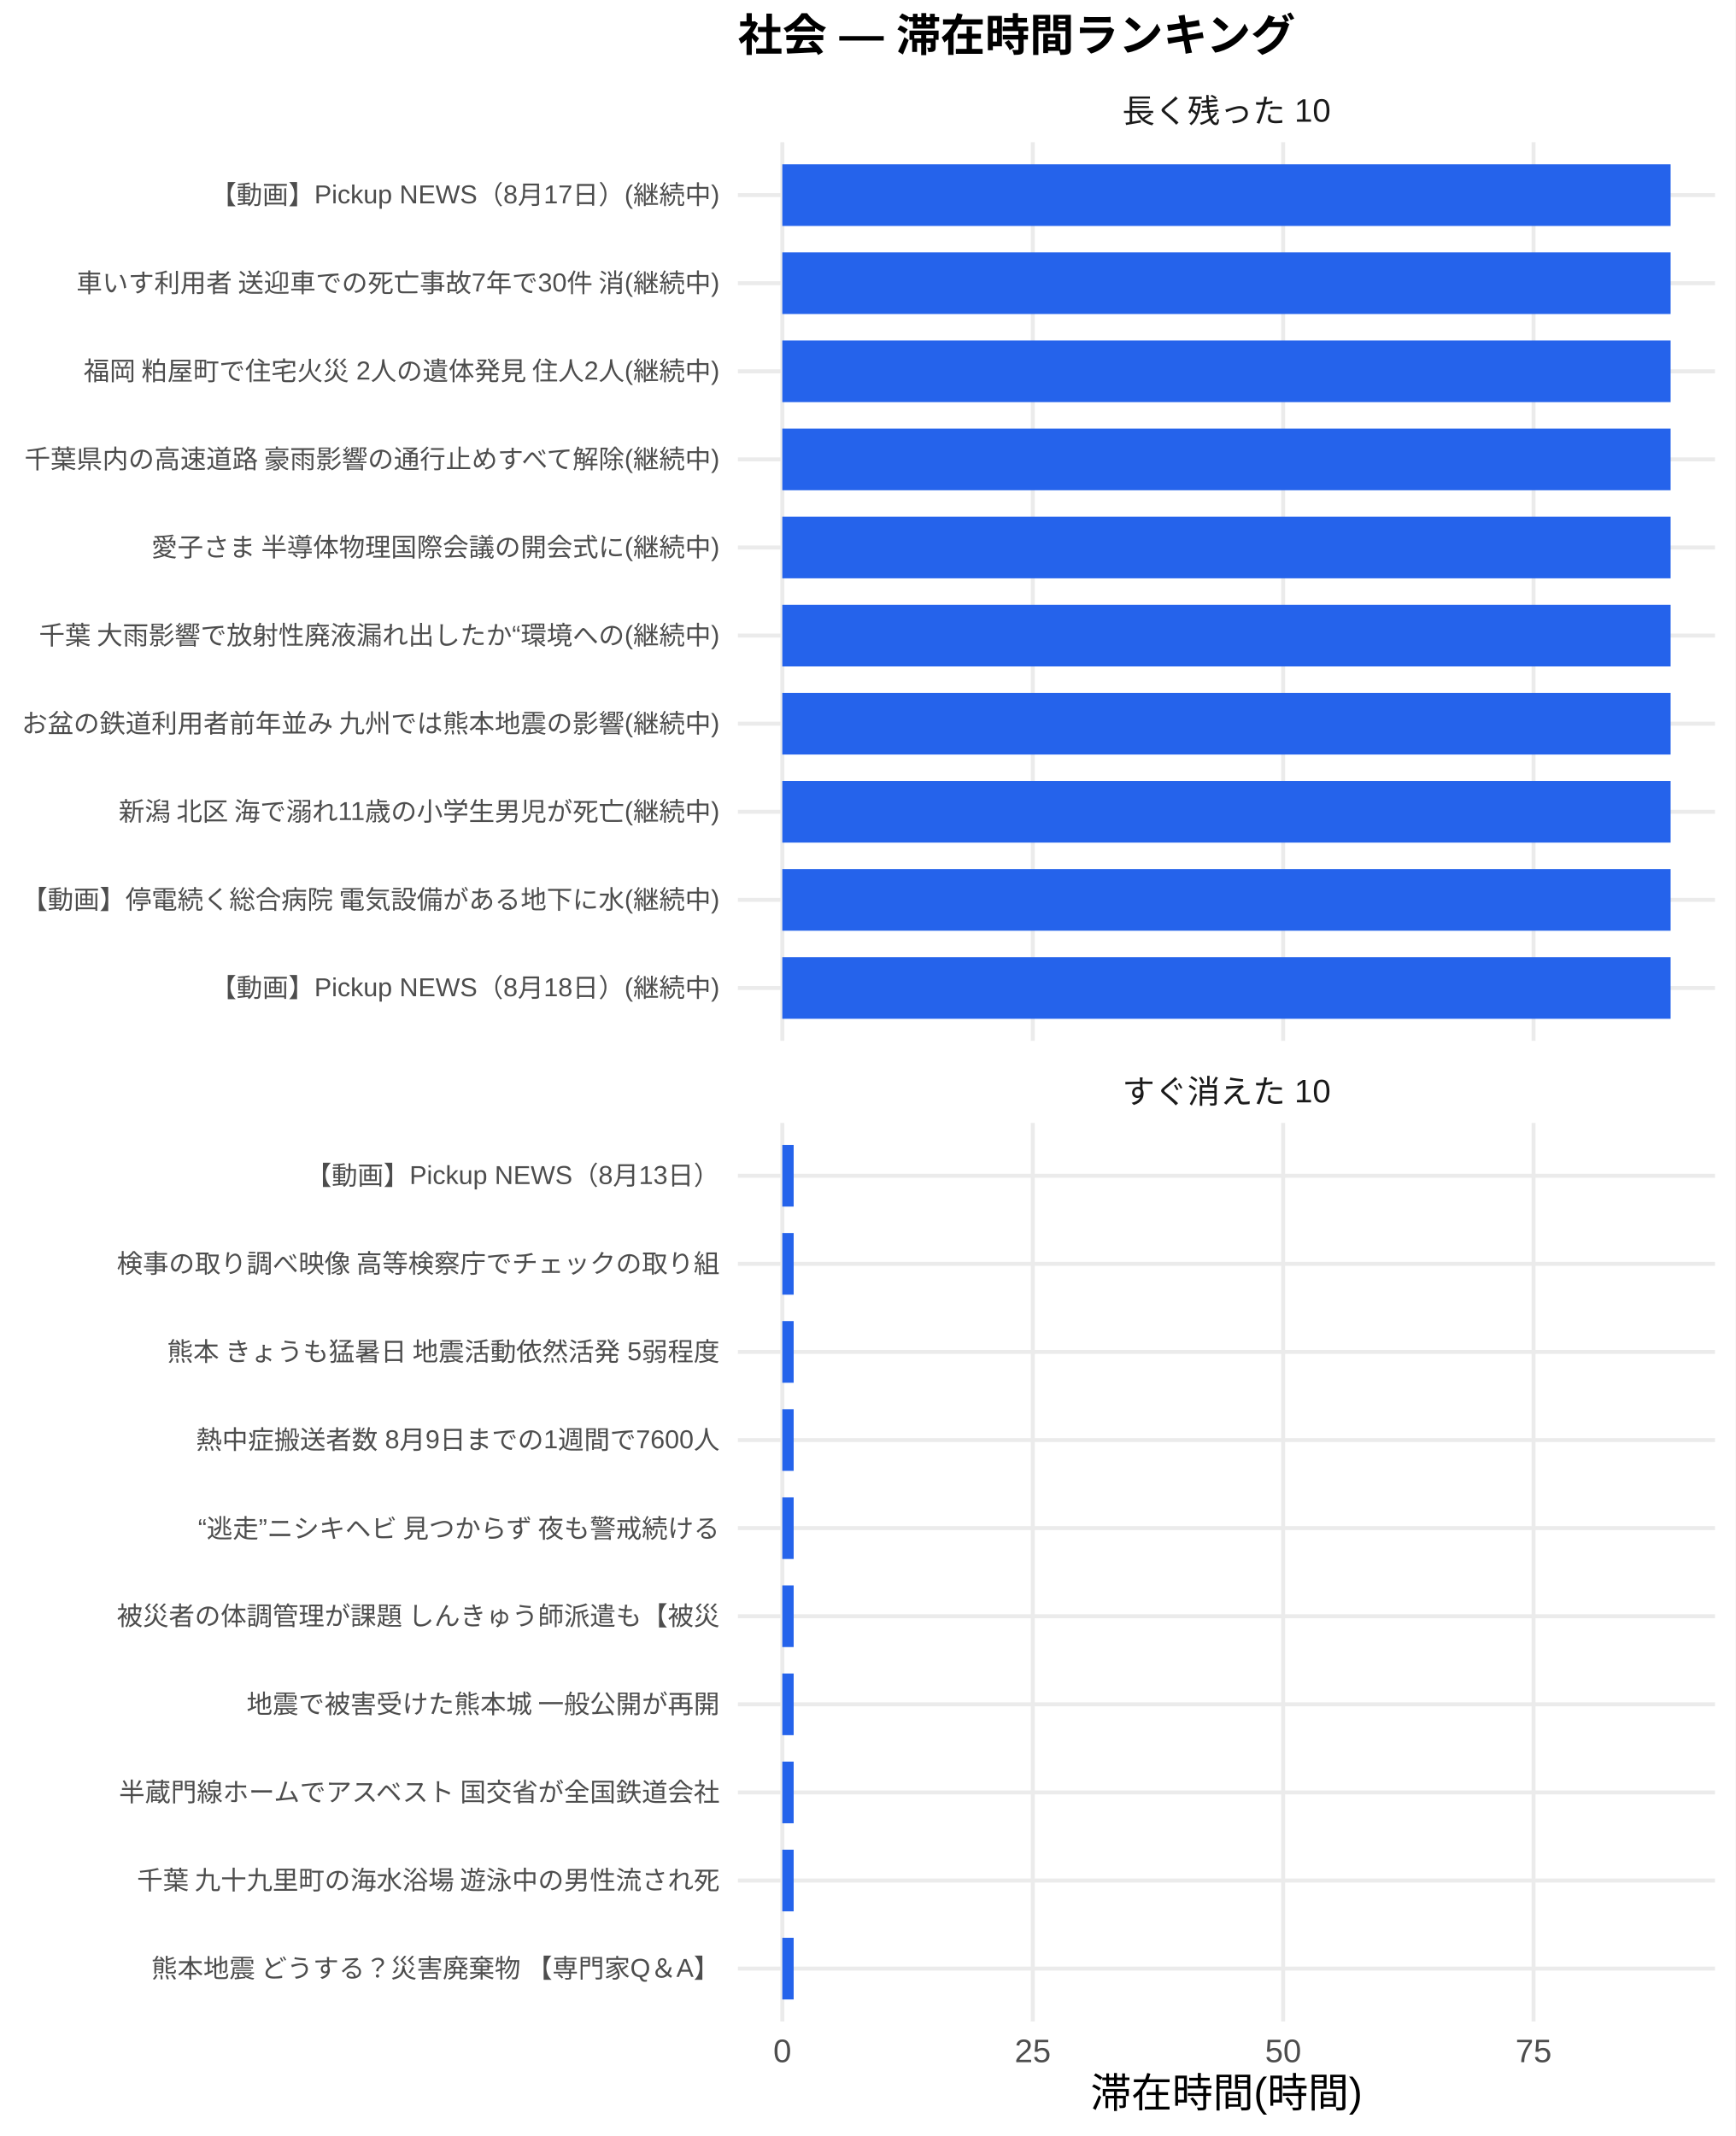
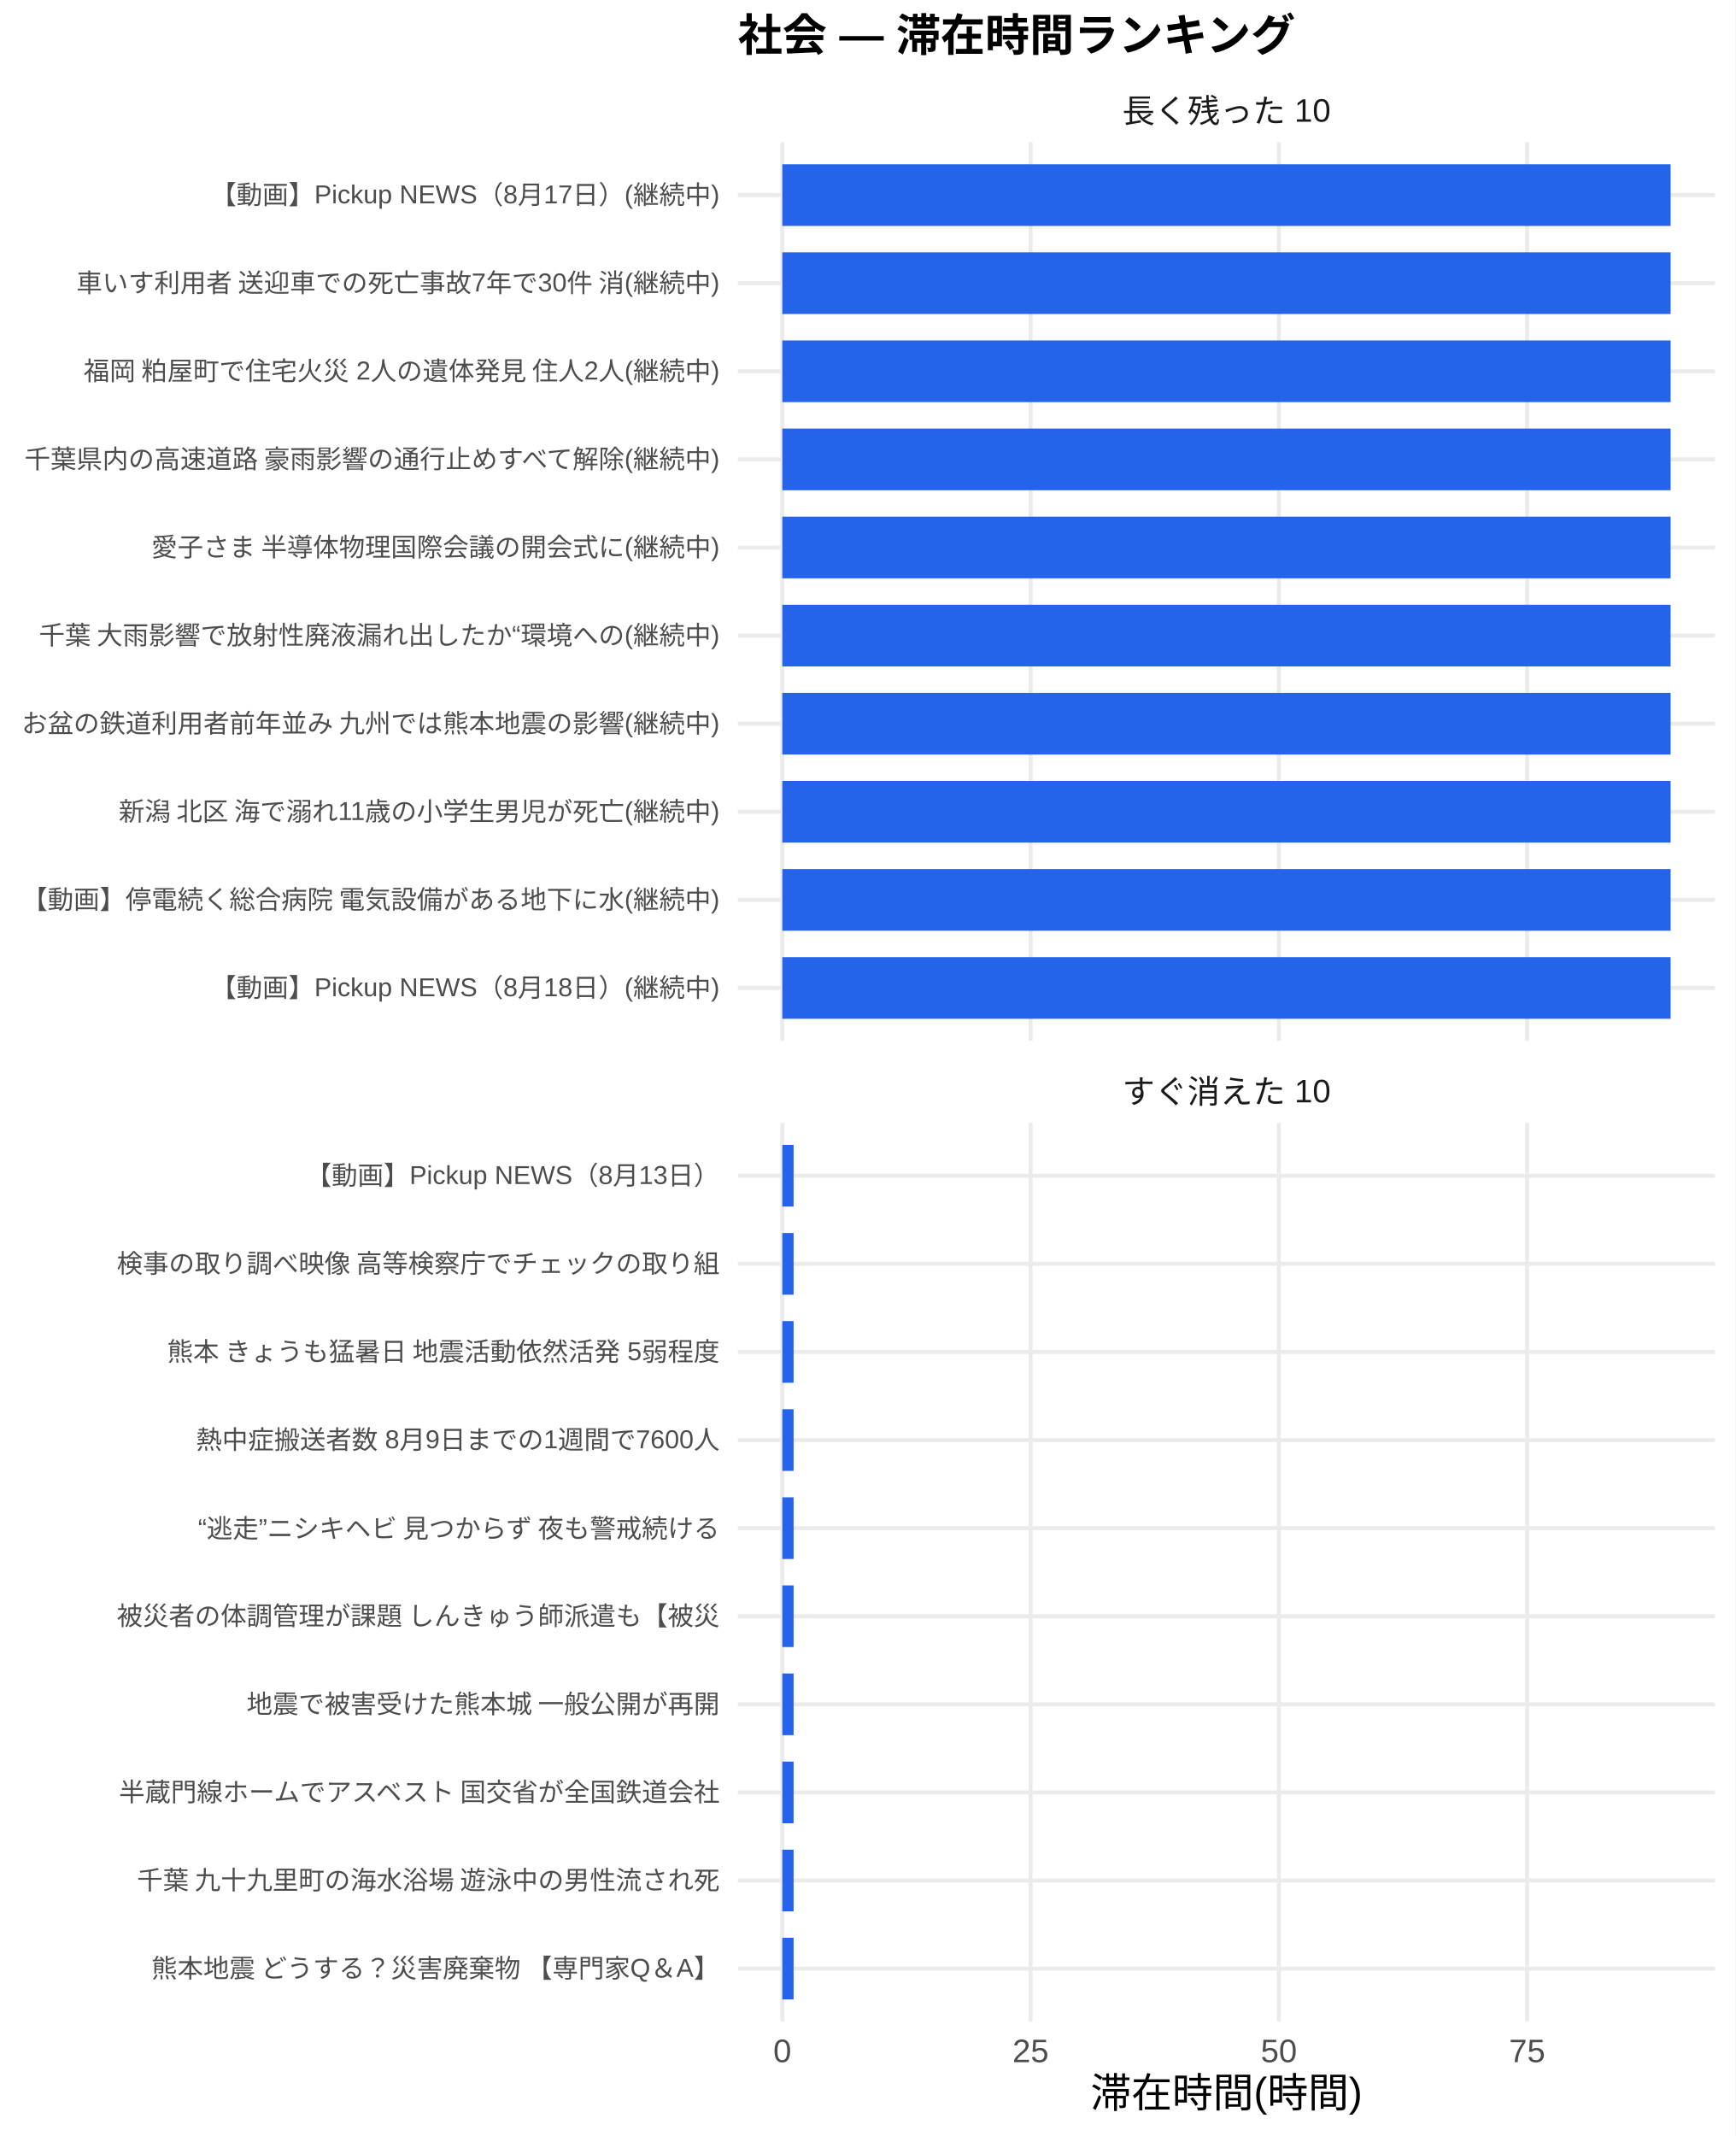
<svg xmlns="http://www.w3.org/2000/svg" width="468.00pt" height="576.00pt" viewBox="0 0 468.00 576.00">
  <g class="svglite">
    <defs>
      <style type="text/css">
    .svglite line, .svglite polyline, .svglite polygon, .svglite path, .svglite rect, .svglite circle {
      fill: none;
      stroke: #000000;
      stroke-linecap: round;
      stroke-linejoin: round;
      stroke-miterlimit: 10.00;
    }
    .svglite text {
      white-space: pre;
    }
    .svglite g.glyphgroup path {
      fill: inherit;
      stroke: none;
    }
  </style>
    </defs>
    <rect width="100%" height="100%" style="stroke: none; fill: #FFFFFF;" />
    <defs>
      <clipPath id="cpMC4wMHw0NjguMDB8MC4wMHw1NzYuMDA=">
        <rect x="0.00" y="0.00" width="468.00" height="576.00" />
      </clipPath>
    </defs>
    <g clip-path="url(#cpMC4wMHw0NjguMDB8MC4wMHw1NzYuMDA=)">
      <rect x="0" y="0.00" width="468.00" height="576.00" style="stroke-width: 1.07; stroke: none; fill: #FFFFFF;" />
    </g>
    <defs>
      <clipPath id="cpMTk5LjAwfDQ2Mi41MnwzOC4zNnwyODAuNjc=">
        <rect x="199.00" y="38.36" width="263.52" height="242.31" />
      </clipPath>
    </defs>
    <g clip-path="url(#cpMTk5LjAwfDQ2Mi41MnwzOC4zNnwyODAuNjc=)">
      <polyline points="199.00,266.42 462.52,266.42 " style="stroke-width: 1.07; stroke: #EBEBEB; stroke-linecap: butt;" />
      <polyline points="199.00,242.66 462.52,242.66 " style="stroke-width: 1.07; stroke: #EBEBEB; stroke-linecap: butt;" />
      <polyline points="199.00,218.91 462.52,218.91 " style="stroke-width: 1.07; stroke: #EBEBEB; stroke-linecap: butt;" />
      <polyline points="199.00,195.15 462.52,195.15 " style="stroke-width: 1.07; stroke: #EBEBEB; stroke-linecap: butt;" />
      <polyline points="199.00,171.39 462.52,171.39 " style="stroke-width: 1.07; stroke: #EBEBEB; stroke-linecap: butt;" />
      <polyline points="199.00,147.64 462.52,147.64 " style="stroke-width: 1.07; stroke: #EBEBEB; stroke-linecap: butt;" />
      <polyline points="199.00,123.88 462.52,123.88 " style="stroke-width: 1.07; stroke: #EBEBEB; stroke-linecap: butt;" />
      <polyline points="199.00,100.13 462.52,100.13 " style="stroke-width: 1.07; stroke: #EBEBEB; stroke-linecap: butt;" />
      <polyline points="199.00,76.37 462.52,76.37 " style="stroke-width: 1.07; stroke: #EBEBEB; stroke-linecap: butt;" />
      <polyline points="199.00,52.61 462.52,52.61 " style="stroke-width: 1.07; stroke: #EBEBEB; stroke-linecap: butt;" />
      <polyline points="210.98,280.67 210.98,38.36 " style="stroke-width: 1.07; stroke: #EBEBEB; stroke-linecap: butt;" />
-       <polyline points="278.52,280.67 278.52,38.36 " style="stroke-width: 1.07; stroke: #EBEBEB; stroke-linecap: butt;" />
-       <polyline points="346.05,280.67 346.05,38.36 " style="stroke-width: 1.07; stroke: #EBEBEB; stroke-linecap: butt;" />
-       <polyline points="413.58,280.67 413.58,38.36 " style="stroke-width: 1.07; stroke: #EBEBEB; stroke-linecap: butt;" />
+       <polyline points="277.94,280.67 277.94,38.36 " style="stroke-width: 1.07; stroke: #EBEBEB; stroke-linecap: butt;" />
+       <polyline points="344.89,280.67 344.89,38.36 " style="stroke-width: 1.07; stroke: #EBEBEB; stroke-linecap: butt;" />
+       <polyline points="411.84,280.67 411.84,38.36 " style="stroke-width: 1.07; stroke: #EBEBEB; stroke-linecap: butt;" />
      <rect x="210.98" y="44.30" width="239.56" height="16.63" style="stroke-width: 1.07; stroke: none; stroke-linecap: butt; stroke-linejoin: miter; fill: #2563EB;" />
      <rect x="210.98" y="68.05" width="239.56" height="16.63" style="stroke-width: 1.07; stroke: none; stroke-linecap: butt; stroke-linejoin: miter; fill: #2563EB;" />
      <rect x="210.98" y="91.81" width="239.56" height="16.63" style="stroke-width: 1.07; stroke: none; stroke-linecap: butt; stroke-linejoin: miter; fill: #2563EB;" />
      <rect x="210.98" y="115.57" width="239.56" height="16.63" style="stroke-width: 1.07; stroke: none; stroke-linecap: butt; stroke-linejoin: miter; fill: #2563EB;" />
      <rect x="210.98" y="139.32" width="239.56" height="16.63" style="stroke-width: 1.07; stroke: none; stroke-linecap: butt; stroke-linejoin: miter; fill: #2563EB;" />
      <rect x="210.98" y="163.08" width="239.56" height="16.63" style="stroke-width: 1.07; stroke: none; stroke-linecap: butt; stroke-linejoin: miter; fill: #2563EB;" />
      <rect x="210.98" y="186.84" width="239.56" height="16.63" style="stroke-width: 1.07; stroke: none; stroke-linecap: butt; stroke-linejoin: miter; fill: #2563EB;" />
      <rect x="210.98" y="210.59" width="239.56" height="16.63" style="stroke-width: 1.07; stroke: none; stroke-linecap: butt; stroke-linejoin: miter; fill: #2563EB;" />
      <rect x="210.98" y="234.35" width="239.56" height="16.63" style="stroke-width: 1.07; stroke: none; stroke-linecap: butt; stroke-linejoin: miter; fill: #2563EB;" />
      <rect x="210.98" y="258.10" width="239.56" height="16.63" style="stroke-width: 1.07; stroke: none; stroke-linecap: butt; stroke-linejoin: miter; fill: #2563EB;" />
    </g>
    <g clip-path="url(#cpMC4wMHw0NjguMDB8MC4wMHw1NzYuMDA=)">
</g>
    <defs>
      <clipPath id="cpMTk5LjAwfDQ2Mi41MnwzMDIuODB8NTQ1LjEy">
        <rect x="199.00" y="302.80" width="263.52" height="242.31" />
      </clipPath>
    </defs>
    <g clip-path="url(#cpMTk5LjAwfDQ2Mi41MnwzMDIuODB8NTQ1LjEy)">
      <polyline points="199.00,530.86 462.52,530.86 " style="stroke-width: 1.07; stroke: #EBEBEB; stroke-linecap: butt;" />
      <polyline points="199.00,507.11 462.52,507.11 " style="stroke-width: 1.07; stroke: #EBEBEB; stroke-linecap: butt;" />
      <polyline points="199.00,483.35 462.52,483.35 " style="stroke-width: 1.07; stroke: #EBEBEB; stroke-linecap: butt;" />
      <polyline points="199.00,459.59 462.52,459.59 " style="stroke-width: 1.07; stroke: #EBEBEB; stroke-linecap: butt;" />
      <polyline points="199.00,435.84 462.52,435.84 " style="stroke-width: 1.07; stroke: #EBEBEB; stroke-linecap: butt;" />
      <polyline points="199.00,412.08 462.52,412.08 " style="stroke-width: 1.07; stroke: #EBEBEB; stroke-linecap: butt;" />
      <polyline points="199.00,388.33 462.52,388.33 " style="stroke-width: 1.07; stroke: #EBEBEB; stroke-linecap: butt;" />
      <polyline points="199.00,364.57 462.52,364.57 " style="stroke-width: 1.07; stroke: #EBEBEB; stroke-linecap: butt;" />
      <polyline points="199.00,340.81 462.52,340.81 " style="stroke-width: 1.07; stroke: #EBEBEB; stroke-linecap: butt;" />
      <polyline points="199.00,317.06 462.52,317.06 " style="stroke-width: 1.07; stroke: #EBEBEB; stroke-linecap: butt;" />
      <polyline points="210.98,545.12 210.98,302.80 " style="stroke-width: 1.07; stroke: #EBEBEB; stroke-linecap: butt;" />
-       <polyline points="278.52,545.12 278.52,302.80 " style="stroke-width: 1.07; stroke: #EBEBEB; stroke-linecap: butt;" />
-       <polyline points="346.05,545.12 346.05,302.80 " style="stroke-width: 1.07; stroke: #EBEBEB; stroke-linecap: butt;" />
-       <polyline points="413.58,545.12 413.58,302.80 " style="stroke-width: 1.07; stroke: #EBEBEB; stroke-linecap: butt;" />
-       <rect x="210.98" y="308.74" width="3.06" height="16.63" style="stroke-width: 1.07; stroke: none; stroke-linecap: butt; stroke-linejoin: miter; fill: #2563EB;" />
-       <rect x="210.98" y="332.50" width="3.06" height="16.63" style="stroke-width: 1.07; stroke: none; stroke-linecap: butt; stroke-linejoin: miter; fill: #2563EB;" />
-       <rect x="210.98" y="356.25" width="3.06" height="16.63" style="stroke-width: 1.07; stroke: none; stroke-linecap: butt; stroke-linejoin: miter; fill: #2563EB;" />
-       <rect x="210.98" y="380.01" width="3.06" height="16.63" style="stroke-width: 1.07; stroke: none; stroke-linecap: butt; stroke-linejoin: miter; fill: #2563EB;" />
-       <rect x="210.98" y="403.77" width="3.06" height="16.63" style="stroke-width: 1.07; stroke: none; stroke-linecap: butt; stroke-linejoin: miter; fill: #2563EB;" />
-       <rect x="210.98" y="427.52" width="3.06" height="16.63" style="stroke-width: 1.07; stroke: none; stroke-linecap: butt; stroke-linejoin: miter; fill: #2563EB;" />
-       <rect x="210.98" y="451.28" width="3.06" height="16.63" style="stroke-width: 1.07; stroke: none; stroke-linecap: butt; stroke-linejoin: miter; fill: #2563EB;" />
-       <rect x="210.98" y="475.04" width="3.06" height="16.63" style="stroke-width: 1.07; stroke: none; stroke-linecap: butt; stroke-linejoin: miter; fill: #2563EB;" />
-       <rect x="210.98" y="498.79" width="3.06" height="16.63" style="stroke-width: 1.07; stroke: none; stroke-linecap: butt; stroke-linejoin: miter; fill: #2563EB;" />
-       <rect x="210.98" y="522.55" width="3.06" height="16.63" style="stroke-width: 1.07; stroke: none; stroke-linecap: butt; stroke-linejoin: miter; fill: #2563EB;" />
+       <polyline points="277.94,545.12 277.94,302.80 " style="stroke-width: 1.07; stroke: #EBEBEB; stroke-linecap: butt;" />
+       <polyline points="344.89,545.12 344.89,302.80 " style="stroke-width: 1.07; stroke: #EBEBEB; stroke-linecap: butt;" />
+       <polyline points="411.84,545.12 411.84,302.80 " style="stroke-width: 1.07; stroke: #EBEBEB; stroke-linecap: butt;" />
+       <rect x="210.98" y="308.74" width="3.04" height="16.63" style="stroke-width: 1.07; stroke: none; stroke-linecap: butt; stroke-linejoin: miter; fill: #2563EB;" />
+       <rect x="210.98" y="332.50" width="3.04" height="16.63" style="stroke-width: 1.07; stroke: none; stroke-linecap: butt; stroke-linejoin: miter; fill: #2563EB;" />
+       <rect x="210.98" y="356.25" width="3.04" height="16.63" style="stroke-width: 1.07; stroke: none; stroke-linecap: butt; stroke-linejoin: miter; fill: #2563EB;" />
+       <rect x="210.98" y="380.01" width="3.04" height="16.63" style="stroke-width: 1.07; stroke: none; stroke-linecap: butt; stroke-linejoin: miter; fill: #2563EB;" />
+       <rect x="210.98" y="403.77" width="3.04" height="16.63" style="stroke-width: 1.07; stroke: none; stroke-linecap: butt; stroke-linejoin: miter; fill: #2563EB;" />
+       <rect x="210.98" y="427.52" width="3.04" height="16.63" style="stroke-width: 1.07; stroke: none; stroke-linecap: butt; stroke-linejoin: miter; fill: #2563EB;" />
+       <rect x="210.98" y="451.28" width="3.04" height="16.63" style="stroke-width: 1.07; stroke: none; stroke-linecap: butt; stroke-linejoin: miter; fill: #2563EB;" />
+       <rect x="210.98" y="475.04" width="3.04" height="16.63" style="stroke-width: 1.07; stroke: none; stroke-linecap: butt; stroke-linejoin: miter; fill: #2563EB;" />
+       <rect x="210.98" y="498.79" width="3.04" height="16.63" style="stroke-width: 1.07; stroke: none; stroke-linecap: butt; stroke-linejoin: miter; fill: #2563EB;" />
+       <rect x="210.98" y="522.55" width="3.04" height="16.63" style="stroke-width: 1.07; stroke: none; stroke-linecap: butt; stroke-linejoin: miter; fill: #2563EB;" />
    </g>
    <g clip-path="url(#cpMC4wMHw0NjguMDB8MC4wMHw1NzYuMDA=)">
</g>
    <defs>
      <clipPath id="cpMTk5LjAwfDQ2Mi41MnwyODYuMTV8MzAyLjgw">
        <rect x="199.00" y="286.15" width="263.52" height="16.65" />
      </clipPath>
    </defs>
    <g clip-path="url(#cpMTk5LjAwfDQ2Mi41MnwyODYuMTV8MzAyLjgw)">
      <text x="330.76" y="297.50" text-anchor="middle" style="font-size: 8.80px;fill: #1A1A1A; font-family: &quot;Liberation Sans&quot;;" textLength="56.20px" lengthAdjust="spacingAndGlyphs">すぐ消えた 10</text>
    </g>
    <g clip-path="url(#cpMC4wMHw0NjguMDB8MC4wMHw1NzYuMDA=)">
</g>
    <defs>
      <clipPath id="cpMTk5LjAwfDQ2Mi41MnwyMS43MXwzOC4zNg==">
        <rect x="199.00" y="21.71" width="263.52" height="16.65" />
      </clipPath>
    </defs>
    <g clip-path="url(#cpMTk5LjAwfDQ2Mi41MnwyMS43MXwzOC4zNg==)">
      <text x="330.76" y="33.06" text-anchor="middle" style="font-size: 8.80px;fill: #1A1A1A; font-family: &quot;Liberation Sans&quot;;" textLength="56.20px" lengthAdjust="spacingAndGlyphs">長く残った 10</text>
    </g>
    <g clip-path="url(#cpMC4wMHw0NjguMDB8MC4wMHw1NzYuMDA=)">
      <text x="210.98" y="556.10" text-anchor="middle" style="font-size: 8.80px;fill: #4D4D4D; font-family: &quot;Liberation Sans&quot;;" textLength="4.89px" lengthAdjust="spacingAndGlyphs">0</text>
-       <text x="278.52" y="556.10" text-anchor="middle" style="font-size: 8.80px;fill: #4D4D4D; font-family: &quot;Liberation Sans&quot;;" textLength="9.78px" lengthAdjust="spacingAndGlyphs">25</text>
-       <text x="346.05" y="556.10" text-anchor="middle" style="font-size: 8.80px;fill: #4D4D4D; font-family: &quot;Liberation Sans&quot;;" textLength="9.78px" lengthAdjust="spacingAndGlyphs">50</text>
-       <text x="413.58" y="556.10" text-anchor="middle" style="font-size: 8.80px;fill: #4D4D4D; font-family: &quot;Liberation Sans&quot;;" textLength="9.78px" lengthAdjust="spacingAndGlyphs">75</text>
+       <text x="277.94" y="556.10" text-anchor="middle" style="font-size: 8.80px;fill: #4D4D4D; font-family: &quot;Liberation Sans&quot;;" textLength="9.78px" lengthAdjust="spacingAndGlyphs">25</text>
+       <text x="344.89" y="556.10" text-anchor="middle" style="font-size: 8.80px;fill: #4D4D4D; font-family: &quot;Liberation Sans&quot;;" textLength="9.78px" lengthAdjust="spacingAndGlyphs">50</text>
+       <text x="411.84" y="556.10" text-anchor="middle" style="font-size: 8.80px;fill: #4D4D4D; font-family: &quot;Liberation Sans&quot;;" textLength="9.78px" lengthAdjust="spacingAndGlyphs">75</text>
      <text x="194.07" y="268.83" text-anchor="end" style="font-size: 7.00px;fill: #4D4D4D; font-family: &quot;Liberation Sans&quot;;" textLength="137.30px" lengthAdjust="spacingAndGlyphs">【動画】Pickup NEWS（8月18日）(継続中)</text>
      <text x="194.07" y="245.07" text-anchor="end" style="font-size: 7.00px;fill: #4D4D4D; font-family: &quot;Liberation Sans&quot;;" textLength="188.59px" lengthAdjust="spacingAndGlyphs">【動画】停電続く総合病院 電気設備がある地下に水(継続中)</text>
      <text x="194.07" y="221.31" text-anchor="end" style="font-size: 7.00px;fill: #4D4D4D; font-family: &quot;Liberation Sans&quot;;" textLength="162.80px" lengthAdjust="spacingAndGlyphs">新潟 北区 海で溺れ11歳の小学生男児が死亡(継続中)</text>
      <text x="194.07" y="197.56" text-anchor="end" style="font-size: 7.00px;fill: #4D4D4D; font-family: &quot;Liberation Sans&quot;;" textLength="188.59px" lengthAdjust="spacingAndGlyphs">お盆の鉄道利用者前年並み 九州では熊本地震の影響(継続中)</text>
      <text x="194.07" y="173.80" text-anchor="end" style="font-size: 7.00px;fill: #4D4D4D; font-family: &quot;Liberation Sans&quot;;" textLength="183.92px" lengthAdjust="spacingAndGlyphs">千葉 大雨影響で放射性廃液漏れ出したか“環境への(継続中)</text>
      <text x="194.07" y="150.05" text-anchor="end" style="font-size: 7.00px;fill: #4D4D4D; font-family: &quot;Liberation Sans&quot;;" textLength="153.59px" lengthAdjust="spacingAndGlyphs">愛子さま 半導体物理国際会議の開会式に(継続中)</text>
      <text x="194.07" y="126.29" text-anchor="end" style="font-size: 7.00px;fill: #4D4D4D; font-family: &quot;Liberation Sans&quot;;" textLength="188.59px" lengthAdjust="spacingAndGlyphs">千葉県内の高速道路 豪雨影響の通行止めすべて解除(継続中)</text>
      <text x="194.07" y="102.53" text-anchor="end" style="font-size: 7.00px;fill: #4D4D4D; font-family: &quot;Liberation Sans&quot;;" textLength="172.25px" lengthAdjust="spacingAndGlyphs">福岡 粕屋町で住宅火災 2人の遺体発見 住人2人(継続中)</text>
      <text x="194.07" y="78.78" text-anchor="end" style="font-size: 7.00px;fill: #4D4D4D; font-family: &quot;Liberation Sans&quot;;" textLength="174.20px" lengthAdjust="spacingAndGlyphs">車いす利用者 送迎車での死亡事故7年で30件 消(継続中)</text>
      <text x="194.07" y="55.02" text-anchor="end" style="font-size: 7.00px;fill: #4D4D4D; font-family: &quot;Liberation Sans&quot;;" textLength="137.30px" lengthAdjust="spacingAndGlyphs">【動画】Pickup NEWS（8月17日）(継続中)</text>
      <text x="194.07" y="533.27" text-anchor="end" style="font-size: 7.00px;fill: #4D4D4D; font-family: &quot;Liberation Sans&quot;;" textLength="153.98px" lengthAdjust="spacingAndGlyphs">熊本地震 どうする？災害廃棄物 【専門家Q＆A】</text>
      <text x="194.07" y="509.51" text-anchor="end" style="font-size: 7.00px;fill: #4D4D4D; font-family: &quot;Liberation Sans&quot;;" textLength="157.88px" lengthAdjust="spacingAndGlyphs">千葉 九十九里町の海水浴場 遊泳中の男性流され死</text>
      <text x="194.07" y="485.76" text-anchor="end" style="font-size: 7.00px;fill: #4D4D4D; font-family: &quot;Liberation Sans&quot;;" textLength="162.94px" lengthAdjust="spacingAndGlyphs">半蔵門線ホームでアスベスト 国交省が全国鉄道会社</text>
      <text x="194.07" y="462.00" text-anchor="end" style="font-size: 7.00px;fill: #4D4D4D; font-family: &quot;Liberation Sans&quot;;" textLength="127.94px" lengthAdjust="spacingAndGlyphs">地震で被害受けた熊本城 一般公開が再開</text>
      <text x="194.07" y="438.25" text-anchor="end" style="font-size: 7.00px;fill: #4D4D4D; font-family: &quot;Liberation Sans&quot;;" textLength="162.94px" lengthAdjust="spacingAndGlyphs">被災者の体調管理が課題 しんきゅう師派遣も【被災</text>
      <text x="194.07" y="414.49" text-anchor="end" style="font-size: 7.00px;fill: #4D4D4D; font-family: &quot;Liberation Sans&quot;;" textLength="143.47px" lengthAdjust="spacingAndGlyphs">“逃走”ニシキヘビ 見つからず 夜も警戒続ける </text>
      <text x="194.07" y="390.73" text-anchor="end" style="font-size: 7.00px;fill: #4D4D4D; font-family: &quot;Liberation Sans&quot;;" textLength="141.17px" lengthAdjust="spacingAndGlyphs">熱中症搬送者数 8月9日までの1週間で7600人</text>
      <text x="194.07" y="366.98" text-anchor="end" style="font-size: 7.00px;fill: #4D4D4D; font-family: &quot;Liberation Sans&quot;;" textLength="149.70px" lengthAdjust="spacingAndGlyphs">熊本 きょうも猛暑日 地震活動依然活発 5弱程度</text>
      <text x="194.07" y="343.22" text-anchor="end" style="font-size: 7.00px;fill: #4D4D4D; font-family: &quot;Liberation Sans&quot;;" textLength="162.94px" lengthAdjust="spacingAndGlyphs">検事の取り調べ映像 高等検察庁でチェックの取り組</text>
      <text x="194.07" y="319.47" text-anchor="end" style="font-size: 7.00px;fill: #4D4D4D; font-family: &quot;Liberation Sans&quot;;" textLength="111.64px" lengthAdjust="spacingAndGlyphs">【動画】Pickup NEWS（8月13日）</text>
      <text x="330.76" y="568.24" text-anchor="middle" style="font-size: 11.00px; font-family: &quot;Liberation Sans&quot;;" textLength="73.31px" lengthAdjust="spacingAndGlyphs">滞在時間(時間)</text>
      <text x="199.00" y="13.74" style="font-size: 12.00px; font-weight: bold; font-family: &quot;Liberation Sans&quot;;" textLength="150.66px" lengthAdjust="spacingAndGlyphs">社会 — 滞在時間ランキング</text>
    </g>
  </g>
</svg>
